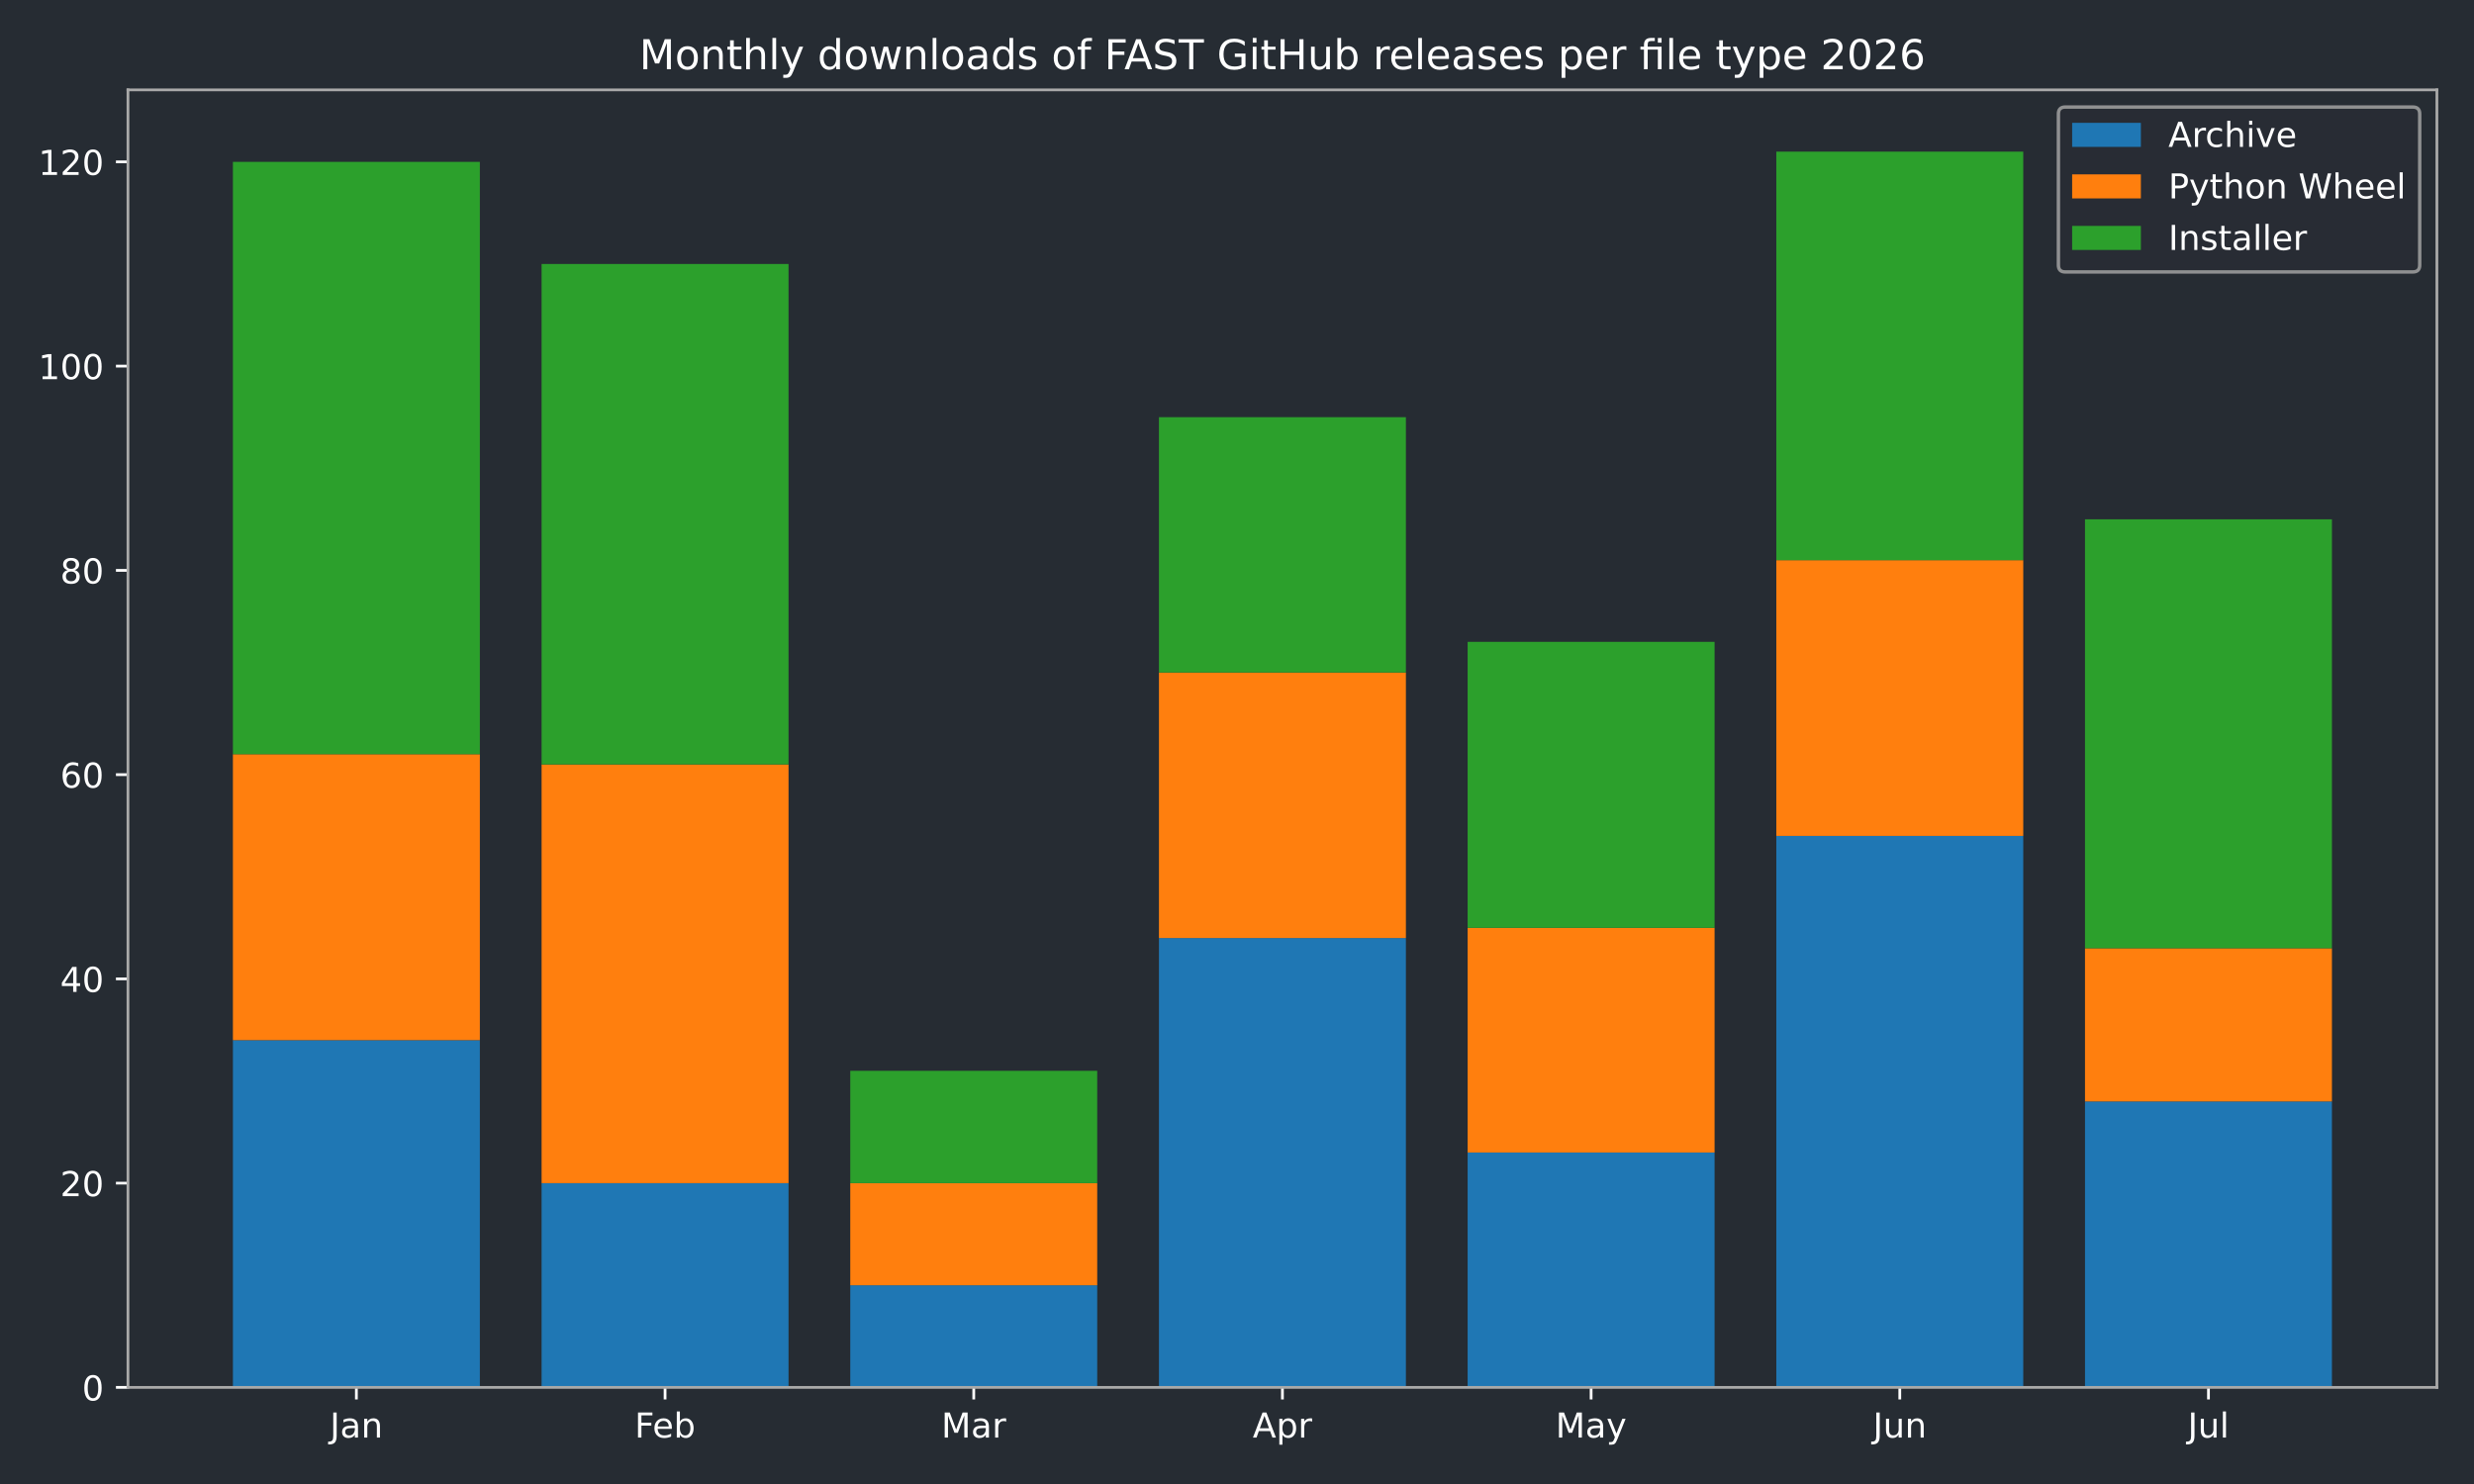
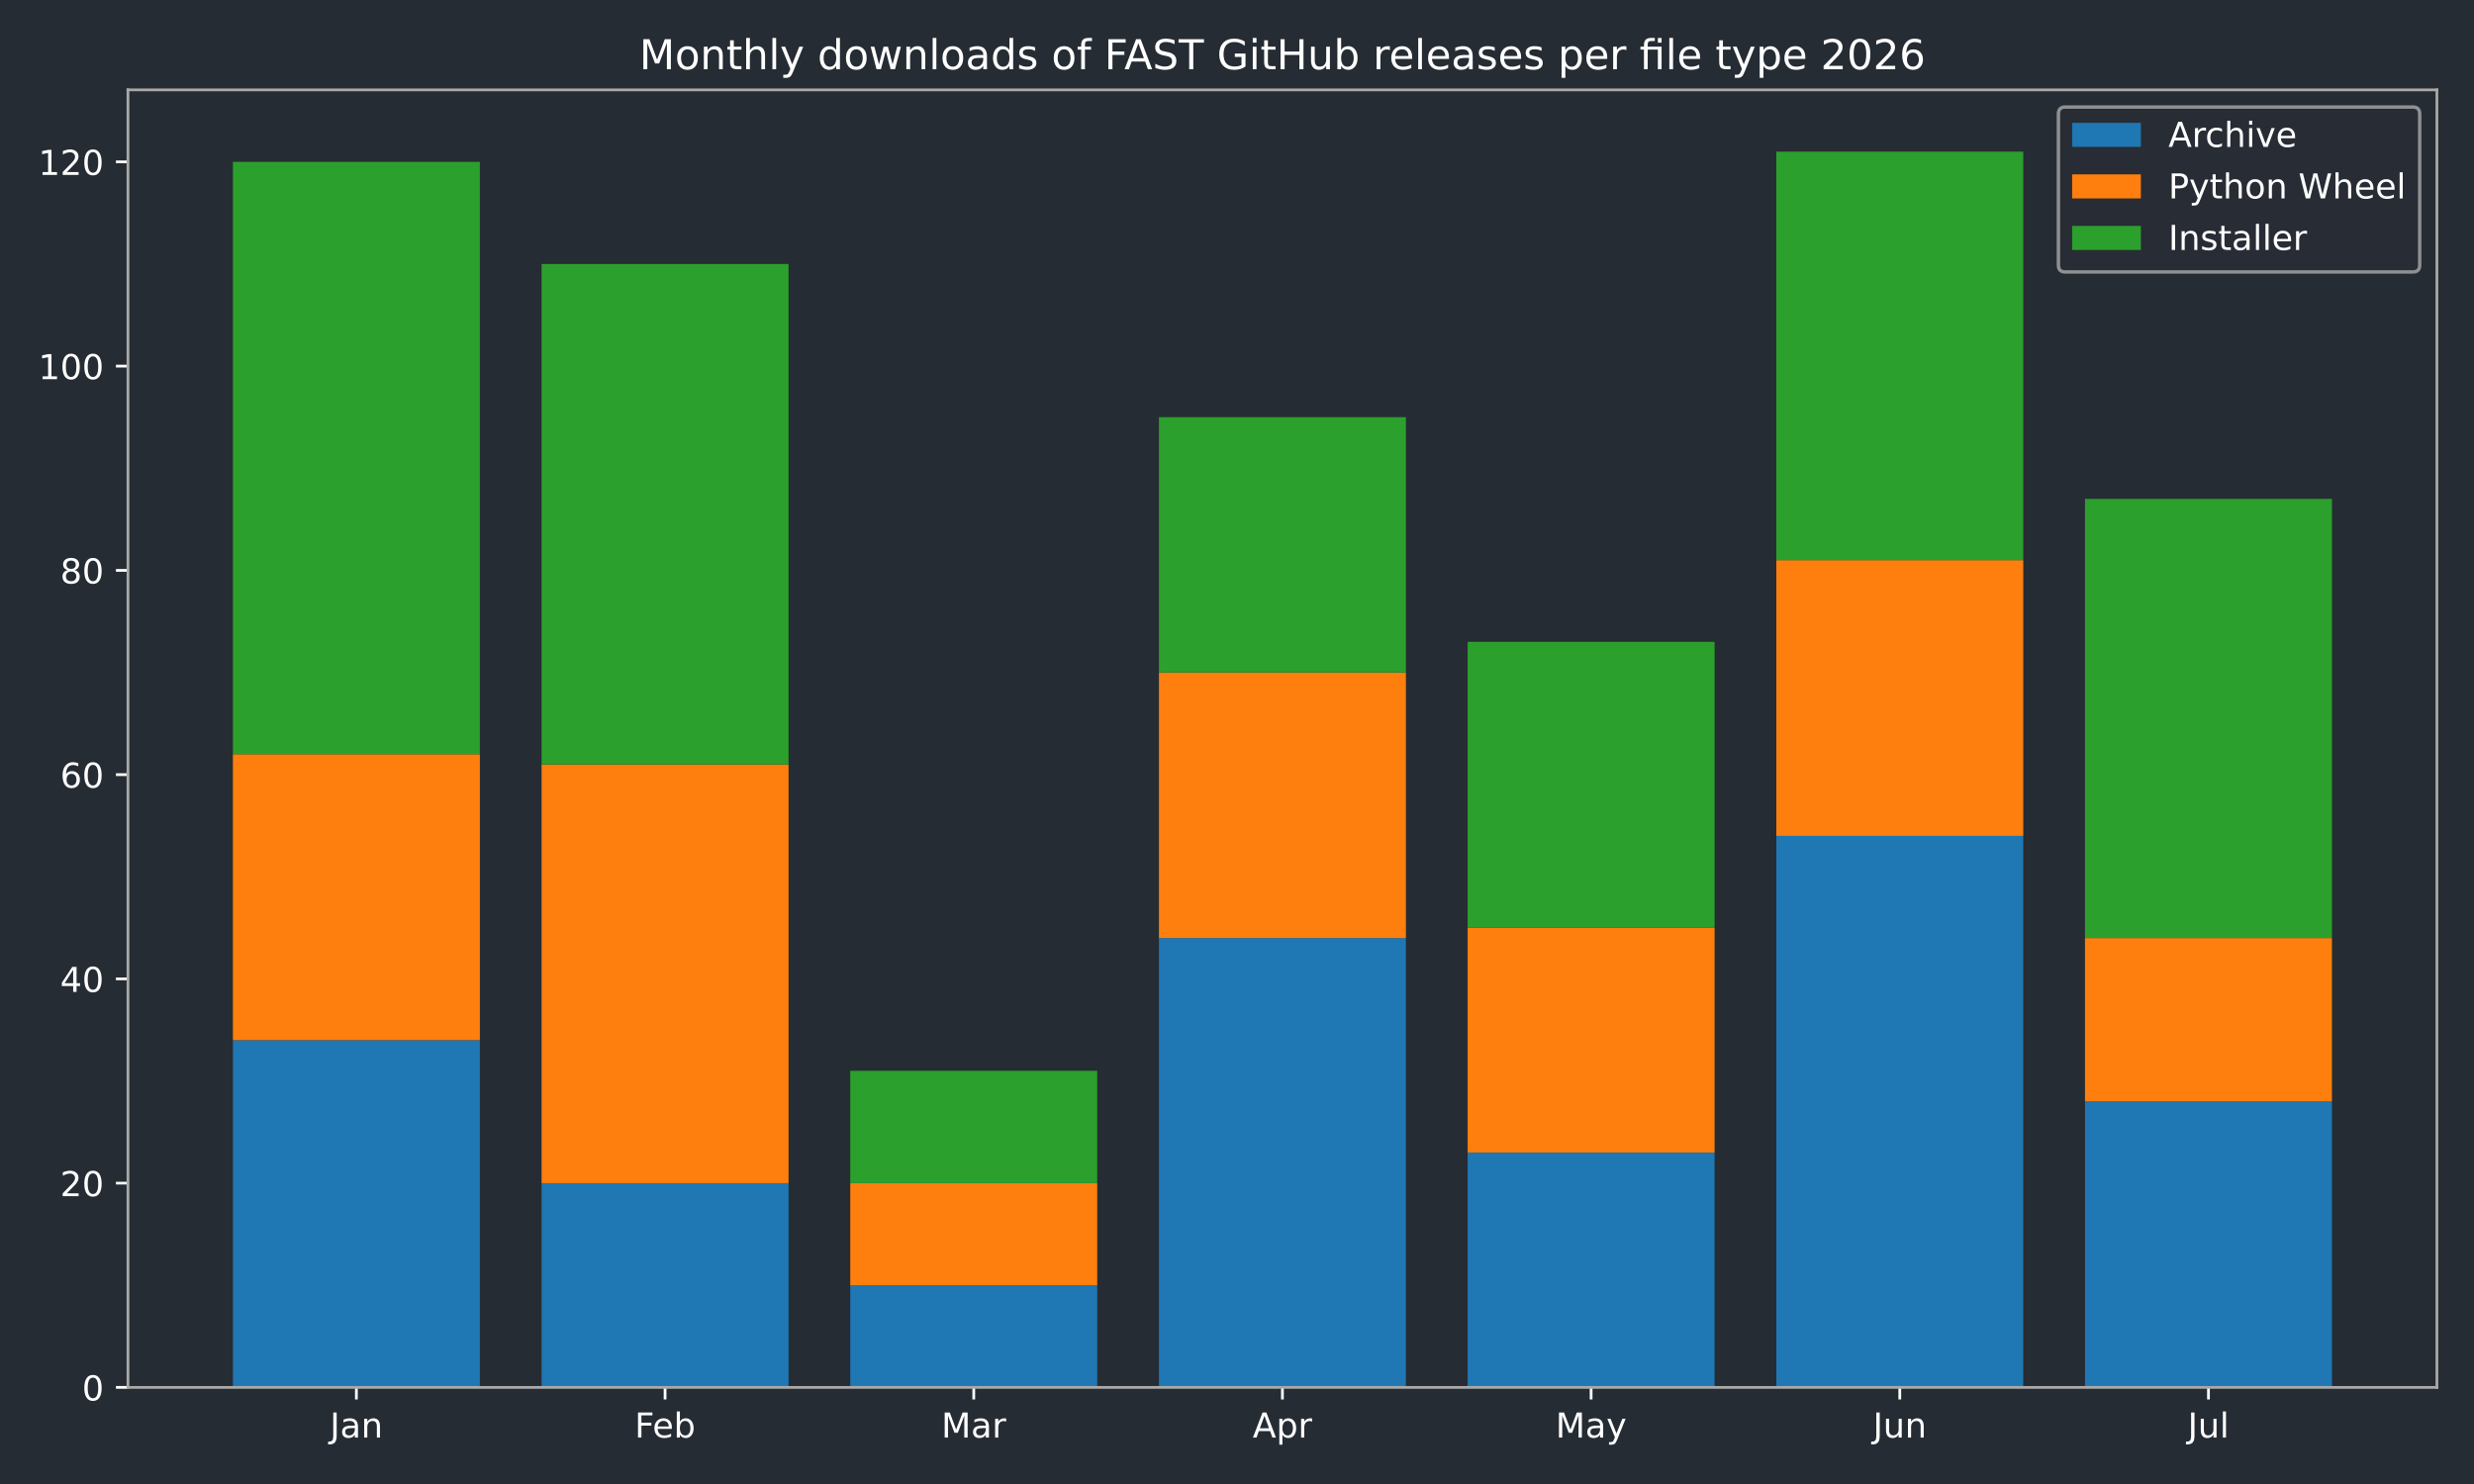
<svg xmlns="http://www.w3.org/2000/svg" xmlns:xlink="http://www.w3.org/1999/xlink" width="720pt" height="432pt" viewBox="0 0 720 432" version="1.1">
  <defs>
    <style type="text/css">*{stroke-linejoin: round; stroke-linecap: butt}</style>
  </defs>
  <g id="figure_1">
    <g id="patch_1">
      <path d="M 0 432  L 720 432  L 720 0  L 0 0  z " style="fill: #262c33" />
    </g>
    <g id="axes_1">
      <g id="patch_2">
        <path d="M 37.24 403.878  L 709.2 403.878  L 709.2 26.16  L 37.24 26.16  z " style="fill: #262c33" />
      </g>
      <g id="patch_3">
-         <path d="M 67.784 403.878  L 139.651 403.878  L 139.651 302.796  L 67.784 302.796  z " clip-path="url(#p5794ab273c)" style="fill: #1f77b4" />
+         <path d="M 67.784 403.878  L 139.651 403.878  L 139.651 302.796  L 67.784 302.796  z " clip-path="url(#pf4e760ece2)" style="fill: #1f77b4" />
      </g>
      <g id="patch_4">
-         <path d="M 157.618 403.878  L 229.485 403.878  L 229.485 344.418  L 157.618 344.418  z " clip-path="url(#p5794ab273c)" style="fill: #1f77b4" />
+         <path d="M 157.618 403.878  L 229.485 403.878  L 229.485 344.418  L 157.618 344.418  z " clip-path="url(#pf4e760ece2)" style="fill: #1f77b4" />
      </g>
      <g id="patch_5">
-         <path d="M 247.452 403.878  L 319.319 403.878  L 319.319 374.148  L 247.452 374.148  z " clip-path="url(#p5794ab273c)" style="fill: #1f77b4" />
+         <path d="M 247.452 403.878  L 319.319 403.878  L 319.319 374.148  L 247.452 374.148  z " clip-path="url(#pf4e760ece2)" style="fill: #1f77b4" />
      </g>
      <g id="patch_6">
-         <path d="M 337.286 403.878  L 409.154 403.878  L 409.154 273.066  L 337.286 273.066  z " clip-path="url(#p5794ab273c)" style="fill: #1f77b4" />
+         <path d="M 337.286 403.878  L 409.154 403.878  L 409.154 273.066  L 337.286 273.066  z " clip-path="url(#pf4e760ece2)" style="fill: #1f77b4" />
      </g>
      <g id="patch_7">
-         <path d="M 427.121 403.878  L 498.988 403.878  L 498.988 335.499  L 427.121 335.499  z " clip-path="url(#p5794ab273c)" style="fill: #1f77b4" />
+         <path d="M 427.121 403.878  L 498.988 403.878  L 498.988 335.499  L 427.121 335.499  z " clip-path="url(#pf4e760ece2)" style="fill: #1f77b4" />
      </g>
      <g id="patch_8">
-         <path d="M 516.955 403.878  L 588.822 403.878  L 588.822 243.337  L 516.955 243.337  z " clip-path="url(#p5794ab273c)" style="fill: #1f77b4" />
+         <path d="M 516.955 403.878  L 588.822 403.878  L 588.822 243.337  L 516.955 243.337  z " clip-path="url(#pf4e760ece2)" style="fill: #1f77b4" />
      </g>
      <g id="patch_9">
-         <path d="M 606.789 403.878  L 678.656 403.878  L 678.656 320.634  L 606.789 320.634  z " clip-path="url(#p5794ab273c)" style="fill: #1f77b4" />
+         <path d="M 606.789 403.878  L 678.656 403.878  L 678.656 320.634  L 606.789 320.634  z " clip-path="url(#pf4e760ece2)" style="fill: #1f77b4" />
      </g>
      <g id="patch_10">
-         <path d="M 67.784 302.796  L 139.651 302.796  L 139.651 219.553  L 67.784 219.553  z " clip-path="url(#p5794ab273c)" style="fill: #ff7f0e" />
+         <path d="M 67.784 302.796  L 139.651 302.796  L 139.651 219.553  L 67.784 219.553  z " clip-path="url(#pf4e760ece2)" style="fill: #ff7f0e" />
      </g>
      <g id="patch_11">
-         <path d="M 157.618 344.418  L 229.485 344.418  L 229.485 222.526  L 157.618 222.526  z " clip-path="url(#p5794ab273c)" style="fill: #ff7f0e" />
+         <path d="M 157.618 344.418  L 229.485 344.418  L 229.485 222.526  L 157.618 222.526  z " clip-path="url(#pf4e760ece2)" style="fill: #ff7f0e" />
      </g>
      <g id="patch_12">
-         <path d="M 247.452 374.148  L 319.319 374.148  L 319.319 344.418  L 247.452 344.418  z " clip-path="url(#p5794ab273c)" style="fill: #ff7f0e" />
+         <path d="M 247.452 374.148  L 319.319 374.148  L 319.319 344.418  L 247.452 344.418  z " clip-path="url(#pf4e760ece2)" style="fill: #ff7f0e" />
      </g>
      <g id="patch_13">
-         <path d="M 337.286 273.066  L 409.154 273.066  L 409.154 195.769  L 337.286 195.769  z " clip-path="url(#p5794ab273c)" style="fill: #ff7f0e" />
+         <path d="M 337.286 273.066  L 409.154 273.066  L 409.154 195.769  L 337.286 195.769  z " clip-path="url(#pf4e760ece2)" style="fill: #ff7f0e" />
      </g>
      <g id="patch_14">
-         <path d="M 427.121 335.499  L 498.988 335.499  L 498.988 270.093  L 427.121 270.093  z " clip-path="url(#p5794ab273c)" style="fill: #ff7f0e" />
+         <path d="M 427.121 335.499  L 498.988 335.499  L 498.988 270.093  L 427.121 270.093  z " clip-path="url(#pf4e760ece2)" style="fill: #ff7f0e" />
      </g>
      <g id="patch_15">
-         <path d="M 516.955 243.337  L 588.822 243.337  L 588.822 163.066  L 516.955 163.066  z " clip-path="url(#p5794ab273c)" style="fill: #ff7f0e" />
+         <path d="M 516.955 243.337  L 588.822 243.337  L 588.822 163.066  L 516.955 163.066  z " clip-path="url(#pf4e760ece2)" style="fill: #ff7f0e" />
      </g>
      <g id="patch_16">
-         <path d="M 606.789 320.634  L 678.656 320.634  L 678.656 276.039  L 606.789 276.039  z " clip-path="url(#p5794ab273c)" style="fill: #ff7f0e" />
+         <path d="M 606.789 320.634  L 678.656 320.634  L 678.656 273.066  L 606.789 273.066  z " clip-path="url(#pf4e760ece2)" style="fill: #ff7f0e" />
      </g>
      <g id="patch_17">
-         <path d="M 67.784 219.553  L 139.651 219.553  L 139.651 47.12  L 67.784 47.12  z " clip-path="url(#p5794ab273c)" style="fill: #2ca02c" />
+         <path d="M 67.784 219.553  L 139.651 219.553  L 139.651 47.12  L 67.784 47.12  z " clip-path="url(#pf4e760ece2)" style="fill: #2ca02c" />
      </g>
      <g id="patch_18">
-         <path d="M 157.618 222.526  L 229.485 222.526  L 229.485 76.849  L 157.618 76.849  z " clip-path="url(#p5794ab273c)" style="fill: #2ca02c" />
+         <path d="M 157.618 222.526  L 229.485 222.526  L 229.485 76.849  L 157.618 76.849  z " clip-path="url(#pf4e760ece2)" style="fill: #2ca02c" />
      </g>
      <g id="patch_19">
-         <path d="M 247.452 344.418  L 319.319 344.418  L 319.319 311.715  L 247.452 311.715  z " clip-path="url(#p5794ab273c)" style="fill: #2ca02c" />
+         <path d="M 247.452 344.418  L 319.319 344.418  L 319.319 311.715  L 247.452 311.715  z " clip-path="url(#pf4e760ece2)" style="fill: #2ca02c" />
      </g>
      <g id="patch_20">
-         <path d="M 337.286 195.769  L 409.154 195.769  L 409.154 121.444  L 337.286 121.444  z " clip-path="url(#p5794ab273c)" style="fill: #2ca02c" />
+         <path d="M 337.286 195.769  L 409.154 195.769  L 409.154 121.444  L 337.286 121.444  z " clip-path="url(#pf4e760ece2)" style="fill: #2ca02c" />
      </g>
      <g id="patch_21">
-         <path d="M 427.121 270.093  L 498.988 270.093  L 498.988 186.85  L 427.121 186.85  z " clip-path="url(#p5794ab273c)" style="fill: #2ca02c" />
+         <path d="M 427.121 270.093  L 498.988 270.093  L 498.988 186.85  L 427.121 186.85  z " clip-path="url(#pf4e760ece2)" style="fill: #2ca02c" />
      </g>
      <g id="patch_22">
-         <path d="M 516.955 163.066  L 588.822 163.066  L 588.822 44.147  L 516.955 44.147  z " clip-path="url(#p5794ab273c)" style="fill: #2ca02c" />
+         <path d="M 516.955 163.066  L 588.822 163.066  L 588.822 44.147  L 516.955 44.147  z " clip-path="url(#pf4e760ece2)" style="fill: #2ca02c" />
      </g>
      <g id="patch_23">
-         <path d="M 606.789 276.039  L 678.656 276.039  L 678.656 151.174  L 606.789 151.174  z " clip-path="url(#p5794ab273c)" style="fill: #2ca02c" />
+         <path d="M 606.789 273.066  L 678.656 273.066  L 678.656 145.228  L 606.789 145.228  z " clip-path="url(#pf4e760ece2)" style="fill: #2ca02c" />
      </g>
      <g id="matplotlib.axis_1">
        <g id="xtick_1">
          <g id="line2d_1">
            <defs>
-               <path id="m1a12e6c1d9" d="M 0 0  L 0 3.5  " style="stroke: #ffffff; stroke-width: 0.8" />
+               <path id="m233d102bcf" d="M 0 0  L 0 3.5  " style="stroke: #ffffff; stroke-width: 0.8" />
            </defs>
            <g>
-               <use xlink:href="#m1a12e6c1d9" x="103.717" y="403.878" style="fill: #ffffff; stroke: #ffffff; stroke-width: 0.8" />
+               <use xlink:href="#m233d102bcf" x="103.717" y="403.878" style="fill: #ffffff; stroke: #ffffff; stroke-width: 0.8" />
            </g>
          </g>
          <g id="text_1">
            <g style="fill: #ffffff" transform="translate(96.00951 418.4753) scale(0.1 -0.1)">
              <defs>
                <path id="DejaVuSans-2d" d="M 628 4666  L 1259 4666  L 1259 325  Q 1259 -519 939 -900  Q 619 -1281 -91 -1281  L -331 -1281  L -331 -750  L -134 -750  Q 284 -750 456 -515  Q 628 -281 628 325  L 628 4666  z " transform="scale(0.015625)" />
                <path id="DejaVuSans-44" d="M 2194 1759  Q 1497 1759 1228 1600  Q 959 1441 959 1056  Q 959 750 1161 570  Q 1363 391 1709 391  Q 2188 391 2477 730  Q 2766 1069 2766 1631  L 2766 1759  L 2194 1759  z M 3341 1997  L 3341 0  L 2766 0  L 2766 531  Q 2569 213 2275 61  Q 1981 -91 1556 -91  Q 1019 -91 701 211  Q 384 513 384 1019  Q 384 1609 779 1909  Q 1175 2209 1959 2209  L 2766 2209  L 2766 2266  Q 2766 2663 2505 2880  Q 2244 3097 1772 3097  Q 1472 3097 1187 3025  Q 903 2953 641 2809  L 641 3341  Q 956 3463 1253 3523  Q 1550 3584 1831 3584  Q 2591 3584 2966 3190  Q 3341 2797 3341 1997  z " transform="scale(0.015625)" />
                <path id="DejaVuSans-51" d="M 3513 2113  L 3513 0  L 2938 0  L 2938 2094  Q 2938 2591 2744 2837  Q 2550 3084 2163 3084  Q 1697 3084 1428 2787  Q 1159 2491 1159 1978  L 1159 0  L 581 0  L 581 3500  L 1159 3500  L 1159 2956  Q 1366 3272 1645 3428  Q 1925 3584 2291 3584  Q 2894 3584 3203 3211  Q 3513 2838 3513 2113  z " transform="scale(0.015625)" />
              </defs>
              <use xlink:href="#DejaVuSans-2d" />
              <use xlink:href="#DejaVuSans-44" transform="translate(29.5 0)" />
              <use xlink:href="#DejaVuSans-51" transform="translate(90.78125 0)" />
            </g>
          </g>
        </g>
        <g id="xtick_2">
          <g id="line2d_2">
            <g>
-               <use xlink:href="#m1a12e6c1d9" x="193.552" y="403.878" style="fill: #ffffff; stroke: #ffffff; stroke-width: 0.8" />
+               <use xlink:href="#m233d102bcf" x="193.552" y="403.878" style="fill: #ffffff; stroke: #ffffff; stroke-width: 0.8" />
            </g>
          </g>
          <g id="text_2">
            <g style="fill: #ffffff" transform="translate(184.6984 418.4761) scale(0.1 -0.1)">
              <defs>
                <path id="DejaVuSans-29" d="M 628 4666  L 3309 4666  L 3309 4134  L 1259 4134  L 1259 2759  L 3109 2759  L 3109 2228  L 1259 2228  L 1259 0  L 628 0  L 628 4666  z " transform="scale(0.015625)" />
                <path id="DejaVuSans-48" d="M 3597 1894  L 3597 1613  L 953 1613  Q 991 1019 1311 708  Q 1631 397 2203 397  Q 2534 397 2845 478  Q 3156 559 3463 722  L 3463 178  Q 3153 47 2828 -22  Q 2503 -91 2169 -91  Q 1331 -91 842 396  Q 353 884 353 1716  Q 353 2575 817 3079  Q 1281 3584 2069 3584  Q 2775 3584 3186 3129  Q 3597 2675 3597 1894  z M 3022 2063  Q 3016 2534 2758 2815  Q 2500 3097 2075 3097  Q 1594 3097 1305 2825  Q 1016 2553 972 2059  L 3022 2063  z " transform="scale(0.015625)" />
                <path id="DejaVuSans-45" d="M 3116 1747  Q 3116 2381 2855 2742  Q 2594 3103 2138 3103  Q 1681 3103 1420 2742  Q 1159 2381 1159 1747  Q 1159 1113 1420 752  Q 1681 391 2138 391  Q 2594 391 2855 752  Q 3116 1113 3116 1747  z M 1159 2969  Q 1341 3281 1617 3432  Q 1894 3584 2278 3584  Q 2916 3584 3314 3078  Q 3713 2572 3713 1747  Q 3713 922 3314 415  Q 2916 -91 2278 -91  Q 1894 -91 1617 61  Q 1341 213 1159 525  L 1159 0  L 581 0  L 581 4863  L 1159 4863  L 1159 2969  z " transform="scale(0.015625)" />
              </defs>
              <use xlink:href="#DejaVuSans-29" />
              <use xlink:href="#DejaVuSans-48" transform="translate(52.04688 0)" />
              <use xlink:href="#DejaVuSans-45" transform="translate(113.5781 0)" />
            </g>
          </g>
        </g>
        <g id="xtick_3">
          <g id="line2d_3">
            <g>
-               <use xlink:href="#m1a12e6c1d9" x="283.386" y="403.878" style="fill: #ffffff; stroke: #ffffff; stroke-width: 0.8" />
+               <use xlink:href="#m233d102bcf" x="283.386" y="403.878" style="fill: #ffffff; stroke: #ffffff; stroke-width: 0.8" />
            </g>
          </g>
          <g id="text_3">
            <g style="fill: #ffffff" transform="translate(273.9522 418.4753) scale(0.1 -0.1)">
              <defs>
                <path id="DejaVuSans-30" d="M 628 4666  L 1569 4666  L 2759 1491  L 3956 4666  L 4897 4666  L 4897 0  L 4281 0  L 4281 4097  L 3078 897  L 2444 897  L 1241 4097  L 1241 0  L 628 0  L 628 4666  z " transform="scale(0.015625)" />
                <path id="DejaVuSans-55" d="M 2631 2963  Q 2534 3019 2420 3045  Q 2306 3072 2169 3072  Q 1681 3072 1420 2755  Q 1159 2438 1159 1844  L 1159 0  L 581 0  L 581 3500  L 1159 3500  L 1159 2956  Q 1341 3275 1631 3429  Q 1922 3584 2338 3584  Q 2397 3584 2469 3576  Q 2541 3569 2628 3553  L 2631 2963  z " transform="scale(0.015625)" />
              </defs>
              <use xlink:href="#DejaVuSans-30" />
              <use xlink:href="#DejaVuSans-44" transform="translate(86.28125 0)" />
              <use xlink:href="#DejaVuSans-55" transform="translate(147.5625 0)" />
            </g>
          </g>
        </g>
        <g id="xtick_4">
          <g id="line2d_4">
            <g>
-               <use xlink:href="#m1a12e6c1d9" x="373.22" y="403.878" style="fill: #ffffff; stroke: #ffffff; stroke-width: 0.8" />
+               <use xlink:href="#m233d102bcf" x="373.22" y="403.878" style="fill: #ffffff; stroke: #ffffff; stroke-width: 0.8" />
            </g>
          </g>
          <g id="text_4">
            <g style="fill: #ffffff" transform="translate(364.57 418.4753) scale(0.1 -0.1)">
              <defs>
                <path id="DejaVuSans-24" d="M 2188 4044  L 1331 1722  L 3047 1722  L 2188 4044  z M 1831 4666  L 2547 4666  L 4325 0  L 3669 0  L 3244 1197  L 1141 1197  L 716 0  L 50 0  L 1831 4666  z " transform="scale(0.015625)" />
                <path id="DejaVuSans-53" d="M 1159 525  L 1159 -1331  L 581 -1331  L 581 3500  L 1159 3500  L 1159 2969  Q 1341 3281 1617 3432  Q 1894 3584 2278 3584  Q 2916 3584 3314 3078  Q 3713 2572 3713 1747  Q 3713 922 3314 415  Q 2916 -91 2278 -91  Q 1894 -91 1617 61  Q 1341 213 1159 525  z M 3116 1747  Q 3116 2381 2855 2742  Q 2594 3103 2138 3103  Q 1681 3103 1420 2742  Q 1159 2381 1159 1747  Q 1159 1113 1420 752  Q 1681 391 2138 391  Q 2594 391 2855 752  Q 3116 1113 3116 1747  z " transform="scale(0.015625)" />
              </defs>
              <use xlink:href="#DejaVuSans-24" />
              <use xlink:href="#DejaVuSans-53" transform="translate(68.40625 0)" />
              <use xlink:href="#DejaVuSans-55" transform="translate(131.8906 0)" />
            </g>
          </g>
        </g>
        <g id="xtick_5">
          <g id="line2d_5">
            <g>
-               <use xlink:href="#m1a12e6c1d9" x="463.054" y="403.878" style="fill: #ffffff; stroke: #ffffff; stroke-width: 0.8" />
+               <use xlink:href="#m233d102bcf" x="463.054" y="403.878" style="fill: #ffffff; stroke: #ffffff; stroke-width: 0.8" />
            </g>
          </g>
          <g id="text_5">
            <g style="fill: #ffffff" transform="translate(452.7167 418.4753) scale(0.1 -0.1)">
              <defs>
                <path id="DejaVuSans-5c" d="M 2059 -325  Q 1816 -950 1584 -1140  Q 1353 -1331 966 -1331  L 506 -1331  L 506 -850  L 844 -850  Q 1081 -850 1212 -737  Q 1344 -625 1503 -206  L 1606 56  L 191 3500  L 800 3500  L 1894 763  L 2988 3500  L 3597 3500  L 2059 -325  z " transform="scale(0.015625)" />
              </defs>
              <use xlink:href="#DejaVuSans-30" />
              <use xlink:href="#DejaVuSans-44" transform="translate(86.28125 0)" />
              <use xlink:href="#DejaVuSans-5c" transform="translate(147.5625 0)" />
            </g>
          </g>
        </g>
        <g id="xtick_6">
          <g id="line2d_6">
            <g>
-               <use xlink:href="#m1a12e6c1d9" x="552.888" y="403.878" style="fill: #ffffff; stroke: #ffffff; stroke-width: 0.8" />
+               <use xlink:href="#m233d102bcf" x="552.888" y="403.878" style="fill: #ffffff; stroke: #ffffff; stroke-width: 0.8" />
            </g>
          </g>
          <g id="text_6">
            <g style="fill: #ffffff" transform="translate(545.0759 418.4753) scale(0.1 -0.1)">
              <defs>
                <path id="DejaVuSans-58" d="M 544 1381  L 544 3500  L 1119 3500  L 1119 1403  Q 1119 906 1312 657  Q 1506 409 1894 409  Q 2359 409 2629 706  Q 2900 1003 2900 1516  L 2900 3500  L 3475 3500  L 3475 0  L 2900 0  L 2900 538  Q 2691 219 2414 64  Q 2138 -91 1772 -91  Q 1169 -91 856 284  Q 544 659 544 1381  z M 1991 3584  L 1991 3584  z " transform="scale(0.015625)" />
              </defs>
              <use xlink:href="#DejaVuSans-2d" />
              <use xlink:href="#DejaVuSans-58" transform="translate(29.5 0)" />
              <use xlink:href="#DejaVuSans-51" transform="translate(92.875 0)" />
            </g>
          </g>
        </g>
        <g id="xtick_7">
          <g id="line2d_7">
            <g>
-               <use xlink:href="#m1a12e6c1d9" x="642.723" y="403.878" style="fill: #ffffff; stroke: #ffffff; stroke-width: 0.8" />
+               <use xlink:href="#m233d102bcf" x="642.723" y="403.878" style="fill: #ffffff; stroke: #ffffff; stroke-width: 0.8" />
            </g>
          </g>
          <g id="text_7">
            <g style="fill: #ffffff" transform="translate(636.6899 418.4761) scale(0.1 -0.1)">
              <defs>
                <path id="DejaVuSans-4f" d="M 603 4863  L 1178 4863  L 1178 0  L 603 0  L 603 4863  z " transform="scale(0.015625)" />
              </defs>
              <use xlink:href="#DejaVuSans-2d" />
              <use xlink:href="#DejaVuSans-58" transform="translate(29.5 0)" />
              <use xlink:href="#DejaVuSans-4f" transform="translate(92.875 0)" />
            </g>
          </g>
        </g>
      </g>
      <g id="matplotlib.axis_2">
        <g id="ytick_1">
          <g id="line2d_8">
            <defs>
-               <path id="m1bda238984" d="M 0 0  L -3.5 0  " style="stroke: #ffffff; stroke-width: 0.8" />
+               <path id="m2d17f93664" d="M 0 0  L -3.5 0  " style="stroke: #ffffff; stroke-width: 0.8" />
            </defs>
            <g>
-               <use xlink:href="#m1bda238984" x="37.24" y="403.878" style="fill: #ffffff; stroke: #ffffff; stroke-width: 0.8" />
+               <use xlink:href="#m2d17f93664" x="37.24" y="403.878" style="fill: #ffffff; stroke: #ffffff; stroke-width: 0.8" />
            </g>
          </g>
          <g id="text_8">
            <g style="fill: #ffffff" transform="translate(23.8775 407.6765) scale(0.1 -0.1)">
              <defs>
                <path id="DejaVuSans-13" d="M 2034 4250  Q 1547 4250 1301 3770  Q 1056 3291 1056 2328  Q 1056 1369 1301 889  Q 1547 409 2034 409  Q 2525 409 2770 889  Q 3016 1369 3016 2328  Q 3016 3291 2770 3770  Q 2525 4250 2034 4250  z M 2034 4750  Q 2819 4750 3233 4129  Q 3647 3509 3647 2328  Q 3647 1150 3233 529  Q 2819 -91 2034 -91  Q 1250 -91 836 529  Q 422 1150 422 2328  Q 422 3509 836 4129  Q 1250 4750 2034 4750  z " transform="scale(0.015625)" />
              </defs>
              <use xlink:href="#DejaVuSans-13" />
            </g>
          </g>
        </g>
        <g id="ytick_2">
          <g id="line2d_9">
            <g>
-               <use xlink:href="#m1bda238984" x="37.24" y="344.418" style="fill: #ffffff; stroke: #ffffff; stroke-width: 0.8" />
+               <use xlink:href="#m2d17f93664" x="37.24" y="344.418" style="fill: #ffffff; stroke: #ffffff; stroke-width: 0.8" />
            </g>
          </g>
          <g id="text_9">
            <g style="fill: #ffffff" transform="translate(17.515 348.2168) scale(0.1 -0.1)">
              <defs>
                <path id="DejaVuSans-15" d="M 1228 531  L 3431 531  L 3431 0  L 469 0  L 469 531  Q 828 903 1448 1529  Q 2069 2156 2228 2338  Q 2531 2678 2651 2914  Q 2772 3150 2772 3378  Q 2772 3750 2511 3984  Q 2250 4219 1831 4219  Q 1534 4219 1204 4116  Q 875 4013 500 3803  L 500 4441  Q 881 4594 1212 4672  Q 1544 4750 1819 4750  Q 2544 4750 2975 4387  Q 3406 4025 3406 3419  Q 3406 3131 3298 2873  Q 3191 2616 2906 2266  Q 2828 2175 2409 1742  Q 1991 1309 1228 531  z " transform="scale(0.015625)" />
              </defs>
              <use xlink:href="#DejaVuSans-15" />
              <use xlink:href="#DejaVuSans-13" transform="translate(63.625 0)" />
            </g>
          </g>
        </g>
        <g id="ytick_3">
          <g id="line2d_10">
            <g>
-               <use xlink:href="#m1bda238984" x="37.24" y="284.958" style="fill: #ffffff; stroke: #ffffff; stroke-width: 0.8" />
+               <use xlink:href="#m2d17f93664" x="37.24" y="284.958" style="fill: #ffffff; stroke: #ffffff; stroke-width: 0.8" />
            </g>
          </g>
          <g id="text_10">
            <g style="fill: #ffffff" transform="translate(17.515 288.7571) scale(0.1 -0.1)">
              <defs>
                <path id="DejaVuSans-17" d="M 2419 4116  L 825 1625  L 2419 1625  L 2419 4116  z M 2253 4666  L 3047 4666  L 3047 1625  L 3713 1625  L 3713 1100  L 3047 1100  L 3047 0  L 2419 0  L 2419 1100  L 313 1100  L 313 1709  L 2253 4666  z " transform="scale(0.015625)" />
              </defs>
              <use xlink:href="#DejaVuSans-17" />
              <use xlink:href="#DejaVuSans-13" transform="translate(63.625 0)" />
            </g>
          </g>
        </g>
        <g id="ytick_4">
          <g id="line2d_11">
            <g>
-               <use xlink:href="#m1bda238984" x="37.24" y="225.499" style="fill: #ffffff; stroke: #ffffff; stroke-width: 0.8" />
+               <use xlink:href="#m2d17f93664" x="37.24" y="225.499" style="fill: #ffffff; stroke: #ffffff; stroke-width: 0.8" />
            </g>
          </g>
          <g id="text_11">
            <g style="fill: #ffffff" transform="translate(17.515 229.2974) scale(0.1 -0.1)">
              <defs>
                <path id="DejaVuSans-19" d="M 2113 2584  Q 1688 2584 1439 2293  Q 1191 2003 1191 1497  Q 1191 994 1439 701  Q 1688 409 2113 409  Q 2538 409 2786 701  Q 3034 994 3034 1497  Q 3034 2003 2786 2293  Q 2538 2584 2113 2584  z M 3366 4563  L 3366 3988  Q 3128 4100 2886 4159  Q 2644 4219 2406 4219  Q 1781 4219 1451 3797  Q 1122 3375 1075 2522  Q 1259 2794 1537 2939  Q 1816 3084 2150 3084  Q 2853 3084 3261 2657  Q 3669 2231 3669 1497  Q 3669 778 3244 343  Q 2819 -91 2113 -91  Q 1303 -91 875 529  Q 447 1150 447 2328  Q 447 3434 972 4092  Q 1497 4750 2381 4750  Q 2619 4750 2861 4703  Q 3103 4656 3366 4563  z " transform="scale(0.015625)" />
              </defs>
              <use xlink:href="#DejaVuSans-19" />
              <use xlink:href="#DejaVuSans-13" transform="translate(63.625 0)" />
            </g>
          </g>
        </g>
        <g id="ytick_5">
          <g id="line2d_12">
            <g>
-               <use xlink:href="#m1bda238984" x="37.24" y="166.039" style="fill: #ffffff; stroke: #ffffff; stroke-width: 0.8" />
+               <use xlink:href="#m2d17f93664" x="37.24" y="166.039" style="fill: #ffffff; stroke: #ffffff; stroke-width: 0.8" />
            </g>
          </g>
          <g id="text_12">
            <g style="fill: #ffffff" transform="translate(17.515 169.8377) scale(0.1 -0.1)">
              <defs>
                <path id="DejaVuSans-1b" d="M 2034 2216  Q 1584 2216 1326 1975  Q 1069 1734 1069 1313  Q 1069 891 1326 650  Q 1584 409 2034 409  Q 2484 409 2743 651  Q 3003 894 3003 1313  Q 3003 1734 2745 1975  Q 2488 2216 2034 2216  z M 1403 2484  Q 997 2584 770 2862  Q 544 3141 544 3541  Q 544 4100 942 4425  Q 1341 4750 2034 4750  Q 2731 4750 3128 4425  Q 3525 4100 3525 3541  Q 3525 3141 3298 2862  Q 3072 2584 2669 2484  Q 3125 2378 3379 2068  Q 3634 1759 3634 1313  Q 3634 634 3220 271  Q 2806 -91 2034 -91  Q 1263 -91 848 271  Q 434 634 434 1313  Q 434 1759 690 2068  Q 947 2378 1403 2484  z M 1172 3481  Q 1172 3119 1398 2916  Q 1625 2713 2034 2713  Q 2441 2713 2670 2916  Q 2900 3119 2900 3481  Q 2900 3844 2670 4047  Q 2441 4250 2034 4250  Q 1625 4250 1398 4047  Q 1172 3844 1172 3481  z " transform="scale(0.015625)" />
              </defs>
              <use xlink:href="#DejaVuSans-1b" />
              <use xlink:href="#DejaVuSans-13" transform="translate(63.625 0)" />
            </g>
          </g>
        </g>
        <g id="ytick_6">
          <g id="line2d_13">
            <g>
-               <use xlink:href="#m1bda238984" x="37.24" y="106.579" style="fill: #ffffff; stroke: #ffffff; stroke-width: 0.8" />
+               <use xlink:href="#m2d17f93664" x="37.24" y="106.579" style="fill: #ffffff; stroke: #ffffff; stroke-width: 0.8" />
            </g>
          </g>
          <g id="text_13">
            <g style="fill: #ffffff" transform="translate(11.1525 110.3781) scale(0.1 -0.1)">
              <defs>
                <path id="DejaVuSans-14" d="M 794 531  L 1825 531  L 1825 4091  L 703 3866  L 703 4441  L 1819 4666  L 2450 4666  L 2450 531  L 3481 531  L 3481 0  L 794 0  L 794 531  z " transform="scale(0.015625)" />
              </defs>
              <use xlink:href="#DejaVuSans-14" />
              <use xlink:href="#DejaVuSans-13" transform="translate(63.625 0)" />
              <use xlink:href="#DejaVuSans-13" transform="translate(127.25 0)" />
            </g>
          </g>
        </g>
        <g id="ytick_7">
          <g id="line2d_14">
            <g>
-               <use xlink:href="#m1bda238984" x="37.24" y="47.12" style="fill: #ffffff; stroke: #ffffff; stroke-width: 0.8" />
+               <use xlink:href="#m2d17f93664" x="37.24" y="47.12" style="fill: #ffffff; stroke: #ffffff; stroke-width: 0.8" />
            </g>
          </g>
          <g id="text_14">
            <g style="fill: #ffffff" transform="translate(11.1525 50.91837) scale(0.1 -0.1)">
              <use xlink:href="#DejaVuSans-14" />
              <use xlink:href="#DejaVuSans-15" transform="translate(63.625 0)" />
              <use xlink:href="#DejaVuSans-13" transform="translate(127.25 0)" />
            </g>
          </g>
        </g>
      </g>
      <g id="patch_24">
        <path d="M 37.24 403.878  L 37.24 26.16  " style="fill: none; stroke: #a9a9a9; stroke-width: 0.8; stroke-linejoin: miter; stroke-linecap: square" />
      </g>
      <g id="patch_25">
        <path d="M 709.2 403.878  L 709.2 26.16  " style="fill: none; stroke: #a9a9a9; stroke-width: 0.8; stroke-linejoin: miter; stroke-linecap: square" />
      </g>
      <g id="patch_26">
        <path d="M 37.24 403.878  L 709.2 403.878  " style="fill: none; stroke: #a9a9a9; stroke-width: 0.8; stroke-linejoin: miter; stroke-linecap: square" />
      </g>
      <g id="patch_27">
        <path d="M 37.24 26.16  L 709.2 26.16  " style="fill: none; stroke: #a9a9a9; stroke-width: 0.8; stroke-linejoin: miter; stroke-linecap: square" />
      </g>
      <g id="text_15">
        <g style="fill: #ffffff" transform="translate(186.0566 20.16) scale(0.12 -0.12)">
          <defs>
            <path id="DejaVuSans-52" d="M 1959 3097  Q 1497 3097 1228 2736  Q 959 2375 959 1747  Q 959 1119 1226 758  Q 1494 397 1959 397  Q 2419 397 2687 759  Q 2956 1122 2956 1747  Q 2956 2369 2687 2733  Q 2419 3097 1959 3097  z M 1959 3584  Q 2709 3584 3137 3096  Q 3566 2609 3566 1747  Q 3566 888 3137 398  Q 2709 -91 1959 -91  Q 1206 -91 779 398  Q 353 888 353 1747  Q 353 2609 779 3096  Q 1206 3584 1959 3584  z " transform="scale(0.015625)" />
            <path id="DejaVuSans-57" d="M 1172 4494  L 1172 3500  L 2356 3500  L 2356 3053  L 1172 3053  L 1172 1153  Q 1172 725 1289 603  Q 1406 481 1766 481  L 2356 481  L 2356 0  L 1766 0  Q 1100 0 847 248  Q 594 497 594 1153  L 594 3053  L 172 3053  L 172 3500  L 594 3500  L 594 4494  L 1172 4494  z " transform="scale(0.015625)" />
            <path id="DejaVuSans-4b" d="M 3513 2113  L 3513 0  L 2938 0  L 2938 2094  Q 2938 2591 2744 2837  Q 2550 3084 2163 3084  Q 1697 3084 1428 2787  Q 1159 2491 1159 1978  L 1159 0  L 581 0  L 581 4863  L 1159 4863  L 1159 2956  Q 1366 3272 1645 3428  Q 1925 3584 2291 3584  Q 2894 3584 3203 3211  Q 3513 2838 3513 2113  z " transform="scale(0.015625)" />
            <path id="DejaVuSans-3" transform="scale(0.015625)" />
            <path id="DejaVuSans-47" d="M 2906 2969  L 2906 4863  L 3481 4863  L 3481 0  L 2906 0  L 2906 525  Q 2725 213 2448 61  Q 2172 -91 1784 -91  Q 1150 -91 751 415  Q 353 922 353 1747  Q 353 2572 751 3078  Q 1150 3584 1784 3584  Q 2172 3584 2448 3432  Q 2725 3281 2906 2969  z M 947 1747  Q 947 1113 1208 752  Q 1469 391 1925 391  Q 2381 391 2643 752  Q 2906 1113 2906 1747  Q 2906 2381 2643 2742  Q 2381 3103 1925 3103  Q 1469 3103 1208 2742  Q 947 2381 947 1747  z " transform="scale(0.015625)" />
            <path id="DejaVuSans-5a" d="M 269 3500  L 844 3500  L 1563 769  L 2278 3500  L 2956 3500  L 3675 769  L 4391 3500  L 4966 3500  L 4050 0  L 3372 0  L 2619 2869  L 1863 0  L 1184 0  L 269 3500  z " transform="scale(0.015625)" />
            <path id="DejaVuSans-56" d="M 2834 3397  L 2834 2853  Q 2591 2978 2328 3040  Q 2066 3103 1784 3103  Q 1356 3103 1142 2972  Q 928 2841 928 2578  Q 928 2378 1081 2264  Q 1234 2150 1697 2047  L 1894 2003  Q 2506 1872 2764 1633  Q 3022 1394 3022 966  Q 3022 478 2636 193  Q 2250 -91 1575 -91  Q 1294 -91 989 -36  Q 684 19 347 128  L 347 722  Q 666 556 975 473  Q 1284 391 1588 391  Q 1994 391 2212 530  Q 2431 669 2431 922  Q 2431 1156 2273 1281  Q 2116 1406 1581 1522  L 1381 1569  Q 847 1681 609 1914  Q 372 2147 372 2553  Q 372 3047 722 3315  Q 1072 3584 1716 3584  Q 2034 3584 2315 3537  Q 2597 3491 2834 3397  z " transform="scale(0.015625)" />
            <path id="DejaVuSans-49" d="M 2375 4863  L 2375 4384  L 1825 4384  Q 1516 4384 1395 4259  Q 1275 4134 1275 3809  L 1275 3500  L 2222 3500  L 2222 3053  L 1275 3053  L 1275 0  L 697 0  L 697 3053  L 147 3053  L 147 3500  L 697 3500  L 697 3744  Q 697 4328 969 4595  Q 1241 4863 1831 4863  L 2375 4863  z " transform="scale(0.015625)" />
            <path id="DejaVuSans-36" d="M 3425 4513  L 3425 3897  Q 3066 4069 2747 4153  Q 2428 4238 2131 4238  Q 1616 4238 1336 4038  Q 1056 3838 1056 3469  Q 1056 3159 1242 3001  Q 1428 2844 1947 2747  L 2328 2669  Q 3034 2534 3370 2195  Q 3706 1856 3706 1288  Q 3706 609 3251 259  Q 2797 -91 1919 -91  Q 1588 -91 1214 -16  Q 841 59 441 206  L 441 856  Q 825 641 1194 531  Q 1563 422 1919 422  Q 2459 422 2753 634  Q 3047 847 3047 1241  Q 3047 1584 2836 1778  Q 2625 1972 2144 2069  L 1759 2144  Q 1053 2284 737 2584  Q 422 2884 422 3419  Q 422 4038 858 4394  Q 1294 4750 2059 4750  Q 2388 4750 2728 4690  Q 3069 4631 3425 4513  z " transform="scale(0.015625)" />
            <path id="DejaVuSans-37" d="M -19 4666  L 3928 4666  L 3928 4134  L 2272 4134  L 2272 0  L 1638 0  L 1638 4134  L -19 4134  L -19 4666  z " transform="scale(0.015625)" />
            <path id="DejaVuSans-2a" d="M 3809 666  L 3809 1919  L 2778 1919  L 2778 2438  L 4434 2438  L 4434 434  Q 4069 175 3628 42  Q 3188 -91 2688 -91  Q 1594 -91 976 548  Q 359 1188 359 2328  Q 359 3472 976 4111  Q 1594 4750 2688 4750  Q 3144 4750 3555 4637  Q 3966 4525 4313 4306  L 4313 3634  Q 3963 3931 3569 4081  Q 3175 4231 2741 4231  Q 1884 4231 1454 3753  Q 1025 3275 1025 2328  Q 1025 1384 1454 906  Q 1884 428 2741 428  Q 3075 428 3337 486  Q 3600 544 3809 666  z " transform="scale(0.015625)" />
            <path id="DejaVuSans-4c" d="M 603 3500  L 1178 3500  L 1178 0  L 603 0  L 603 3500  z M 603 4863  L 1178 4863  L 1178 4134  L 603 4134  L 603 4863  z " transform="scale(0.015625)" />
            <path id="DejaVuSans-2b" d="M 628 4666  L 1259 4666  L 1259 2753  L 3553 2753  L 3553 4666  L 4184 4666  L 4184 0  L 3553 0  L 3553 2222  L 1259 2222  L 1259 0  L 628 0  L 628 4666  z " transform="scale(0.015625)" />
            <path id="DejaVuSans-13af" d="M 3431 3500  L 3431 0  L 2853 0  L 2853 3053  L 1275 3053  L 1275 0  L 697 0  L 697 3053  L 147 3053  L 147 3500  L 697 3500  L 697 3744  Q 697 4316 967 4589  Q 1238 4863 1797 4863  L 2375 4863  L 2375 4384  L 1825 4384  Q 1516 4384 1395 4259  Q 1275 4134 1275 3809  L 1275 3500  L 3431 3500  z M 2853 4856  L 3431 4856  L 3431 4128  L 2853 4128  L 2853 4856  z " transform="scale(0.015625)" />
          </defs>
          <use xlink:href="#DejaVuSans-30" />
          <use xlink:href="#DejaVuSans-52" transform="translate(86.28125 0)" />
          <use xlink:href="#DejaVuSans-51" transform="translate(147.4688 0)" />
          <use xlink:href="#DejaVuSans-57" transform="translate(210.8438 0)" />
          <use xlink:href="#DejaVuSans-4b" transform="translate(250.0469 0)" />
          <use xlink:href="#DejaVuSans-4f" transform="translate(313.4219 0)" />
          <use xlink:href="#DejaVuSans-5c" transform="translate(341.2031 0)" />
          <use xlink:href="#DejaVuSans-3" transform="translate(400.3906 0)" />
          <use xlink:href="#DejaVuSans-47" transform="translate(432.1719 0)" />
          <use xlink:href="#DejaVuSans-52" transform="translate(495.6562 0)" />
          <use xlink:href="#DejaVuSans-5a" transform="translate(556.8438 0)" />
          <use xlink:href="#DejaVuSans-51" transform="translate(638.625 0)" />
          <use xlink:href="#DejaVuSans-4f" transform="translate(702 0)" />
          <use xlink:href="#DejaVuSans-52" transform="translate(729.7812 0)" />
          <use xlink:href="#DejaVuSans-44" transform="translate(790.9688 0)" />
          <use xlink:href="#DejaVuSans-47" transform="translate(852.25 0)" />
          <use xlink:href="#DejaVuSans-56" transform="translate(915.7344 0)" />
          <use xlink:href="#DejaVuSans-3" transform="translate(967.8281 0)" />
          <use xlink:href="#DejaVuSans-52" transform="translate(999.6094 0)" />
          <use xlink:href="#DejaVuSans-49" transform="translate(1060.797 0)" />
          <use xlink:href="#DejaVuSans-3" transform="translate(1096 0)" />
          <use xlink:href="#DejaVuSans-29" transform="translate(1127.781 0)" />
          <use xlink:href="#DejaVuSans-24" transform="translate(1176.125 0)" />
          <use xlink:href="#DejaVuSans-36" transform="translate(1244.531 0)" />
          <use xlink:href="#DejaVuSans-37" transform="translate(1308.016 0)" />
          <use xlink:href="#DejaVuSans-3" transform="translate(1369.094 0)" />
          <use xlink:href="#DejaVuSans-2a" transform="translate(1400.875 0)" />
          <use xlink:href="#DejaVuSans-4c" transform="translate(1478.359 0)" />
          <use xlink:href="#DejaVuSans-57" transform="translate(1506.141 0)" />
          <use xlink:href="#DejaVuSans-2b" transform="translate(1545.344 0)" />
          <use xlink:href="#DejaVuSans-58" transform="translate(1620.547 0)" />
          <use xlink:href="#DejaVuSans-45" transform="translate(1683.922 0)" />
          <use xlink:href="#DejaVuSans-3" transform="translate(1747.406 0)" />
          <use xlink:href="#DejaVuSans-55" transform="translate(1779.188 0)" />
          <use xlink:href="#DejaVuSans-48" transform="translate(1818.094 0)" />
          <use xlink:href="#DejaVuSans-4f" transform="translate(1879.625 0)" />
          <use xlink:href="#DejaVuSans-48" transform="translate(1907.406 0)" />
          <use xlink:href="#DejaVuSans-44" transform="translate(1968.938 0)" />
          <use xlink:href="#DejaVuSans-56" transform="translate(2030.219 0)" />
          <use xlink:href="#DejaVuSans-48" transform="translate(2082.312 0)" />
          <use xlink:href="#DejaVuSans-56" transform="translate(2143.844 0)" />
          <use xlink:href="#DejaVuSans-3" transform="translate(2195.938 0)" />
          <use xlink:href="#DejaVuSans-53" transform="translate(2227.719 0)" />
          <use xlink:href="#DejaVuSans-48" transform="translate(2291.203 0)" />
          <use xlink:href="#DejaVuSans-55" transform="translate(2352.734 0)" />
          <use xlink:href="#DejaVuSans-3" transform="translate(2393.844 0)" />
          <use xlink:href="#DejaVuSans-13af" transform="translate(2425.625 0)" />
          <use xlink:href="#DejaVuSans-4f" transform="translate(2488.609 0)" />
          <use xlink:href="#DejaVuSans-48" transform="translate(2516.391 0)" />
          <use xlink:href="#DejaVuSans-3" transform="translate(2577.922 0)" />
          <use xlink:href="#DejaVuSans-57" transform="translate(2609.703 0)" />
          <use xlink:href="#DejaVuSans-5c" transform="translate(2648.906 0)" />
          <use xlink:href="#DejaVuSans-53" transform="translate(2708.094 0)" />
          <use xlink:href="#DejaVuSans-48" transform="translate(2771.578 0)" />
          <use xlink:href="#DejaVuSans-3" transform="translate(2833.109 0)" />
          <use xlink:href="#DejaVuSans-15" transform="translate(2864.891 0)" />
          <use xlink:href="#DejaVuSans-13" transform="translate(2928.516 0)" />
          <use xlink:href="#DejaVuSans-15" transform="translate(2992.141 0)" />
          <use xlink:href="#DejaVuSans-19" transform="translate(3055.766 0)" />
        </g>
      </g>
      <g id="legend_1">
        <g id="patch_28">
          <path d="M 601.05 79.162  L 702.2 79.162  Q 704.2 79.162 704.2 77.162  L 704.2 33.16  Q 704.2 31.16 702.2 31.16  L 601.05 31.16  Q 599.05 31.16 599.05 33.16  L 599.05 77.162  Q 599.05 79.162 601.05 79.162  z " style="fill: #282c34; opacity: 0.8; stroke: #a9a9a9; stroke-linejoin: miter" />
        </g>
        <g id="patch_29">
          <path d="M 603.05 42.758  L 623.05 42.758  L 623.05 35.758  L 603.05 35.758  z " style="fill: #1f77b4" />
        </g>
        <g id="text_16">
          <g style="fill: #ffffff" transform="translate(631.05 42.75844) scale(0.1 -0.1)">
            <defs>
              <path id="DejaVuSans-46" d="M 3122 3366  L 3122 2828  Q 2878 2963 2633 3030  Q 2388 3097 2138 3097  Q 1578 3097 1268 2742  Q 959 2388 959 1747  Q 959 1106 1268 751  Q 1578 397 2138 397  Q 2388 397 2633 464  Q 2878 531 3122 666  L 3122 134  Q 2881 22 2623 -34  Q 2366 -91 2075 -91  Q 1284 -91 818 406  Q 353 903 353 1747  Q 353 2603 823 3093  Q 1294 3584 2113 3584  Q 2378 3584 2631 3529  Q 2884 3475 3122 3366  z " transform="scale(0.015625)" />
              <path id="DejaVuSans-59" d="M 191 3500  L 800 3500  L 1894 563  L 2988 3500  L 3597 3500  L 2284 0  L 1503 0  L 191 3500  z " transform="scale(0.015625)" />
            </defs>
            <use xlink:href="#DejaVuSans-24" />
            <use xlink:href="#DejaVuSans-55" transform="translate(68.40625 0)" />
            <use xlink:href="#DejaVuSans-46" transform="translate(107.3125 0)" />
            <use xlink:href="#DejaVuSans-4b" transform="translate(162.2969 0)" />
            <use xlink:href="#DejaVuSans-4c" transform="translate(225.6719 0)" />
            <use xlink:href="#DejaVuSans-59" transform="translate(253.4531 0)" />
            <use xlink:href="#DejaVuSans-48" transform="translate(312.6406 0)" />
          </g>
        </g>
        <g id="patch_30">
          <path d="M 603.05 57.759  L 623.05 57.759  L 623.05 50.759  L 603.05 50.759  z " style="fill: #ff7f0e" />
        </g>
        <g id="text_17">
          <g style="fill: #ffffff" transform="translate(631.05 57.75922) scale(0.1 -0.1)">
            <defs>
              <path id="DejaVuSans-33" d="M 1259 4147  L 1259 2394  L 2053 2394  Q 2494 2394 2734 2622  Q 2975 2850 2975 3272  Q 2975 3691 2734 3919  Q 2494 4147 2053 4147  L 1259 4147  z M 628 4666  L 2053 4666  Q 2838 4666 3239 4311  Q 3641 3956 3641 3272  Q 3641 2581 3239 2228  Q 2838 1875 2053 1875  L 1259 1875  L 1259 0  L 628 0  L 628 4666  z " transform="scale(0.015625)" />
              <path id="DejaVuSans-3a" d="M 213 4666  L 850 4666  L 1831 722  L 2809 4666  L 3519 4666  L 4500 722  L 5478 4666  L 6119 4666  L 4947 0  L 4153 0  L 3169 4050  L 2175 0  L 1381 0  L 213 4666  z " transform="scale(0.015625)" />
            </defs>
            <use xlink:href="#DejaVuSans-33" />
            <use xlink:href="#DejaVuSans-5c" transform="translate(60.29688 0)" />
            <use xlink:href="#DejaVuSans-57" transform="translate(119.4844 0)" />
            <use xlink:href="#DejaVuSans-4b" transform="translate(158.6875 0)" />
            <use xlink:href="#DejaVuSans-52" transform="translate(222.0625 0)" />
            <use xlink:href="#DejaVuSans-51" transform="translate(283.25 0)" />
            <use xlink:href="#DejaVuSans-3" transform="translate(346.625 0)" />
            <use xlink:href="#DejaVuSans-3a" transform="translate(378.4062 0)" />
            <use xlink:href="#DejaVuSans-4b" transform="translate(477.2812 0)" />
            <use xlink:href="#DejaVuSans-48" transform="translate(540.6562 0)" />
            <use xlink:href="#DejaVuSans-48" transform="translate(602.1875 0)" />
            <use xlink:href="#DejaVuSans-4f" transform="translate(663.7188 0)" />
          </g>
        </g>
        <g id="patch_31">
          <path d="M 603.05 72.76  L 623.05 72.76  L 623.05 65.76  L 603.05 65.76  z " style="fill: #2ca02c" />
        </g>
        <g id="text_18">
          <g style="fill: #ffffff" transform="translate(631.05 72.76) scale(0.1 -0.1)">
            <defs>
              <path id="DejaVuSans-2c" d="M 628 4666  L 1259 4666  L 1259 0  L 628 0  L 628 4666  z " transform="scale(0.015625)" />
            </defs>
            <use xlink:href="#DejaVuSans-2c" />
            <use xlink:href="#DejaVuSans-51" transform="translate(29.5 0)" />
            <use xlink:href="#DejaVuSans-56" transform="translate(92.875 0)" />
            <use xlink:href="#DejaVuSans-57" transform="translate(144.9688 0)" />
            <use xlink:href="#DejaVuSans-44" transform="translate(184.1719 0)" />
            <use xlink:href="#DejaVuSans-4f" transform="translate(245.4531 0)" />
            <use xlink:href="#DejaVuSans-4f" transform="translate(273.2344 0)" />
            <use xlink:href="#DejaVuSans-48" transform="translate(301.0156 0)" />
            <use xlink:href="#DejaVuSans-55" transform="translate(362.5469 0)" />
          </g>
        </g>
      </g>
    </g>
  </g>
  <defs>
-     <clipPath id="p5794ab273c">
+     <clipPath id="pf4e760ece2">
      <rect x="37.24" y="26.16" width="671.96" height="377.718" />
    </clipPath>
  </defs>
</svg>
